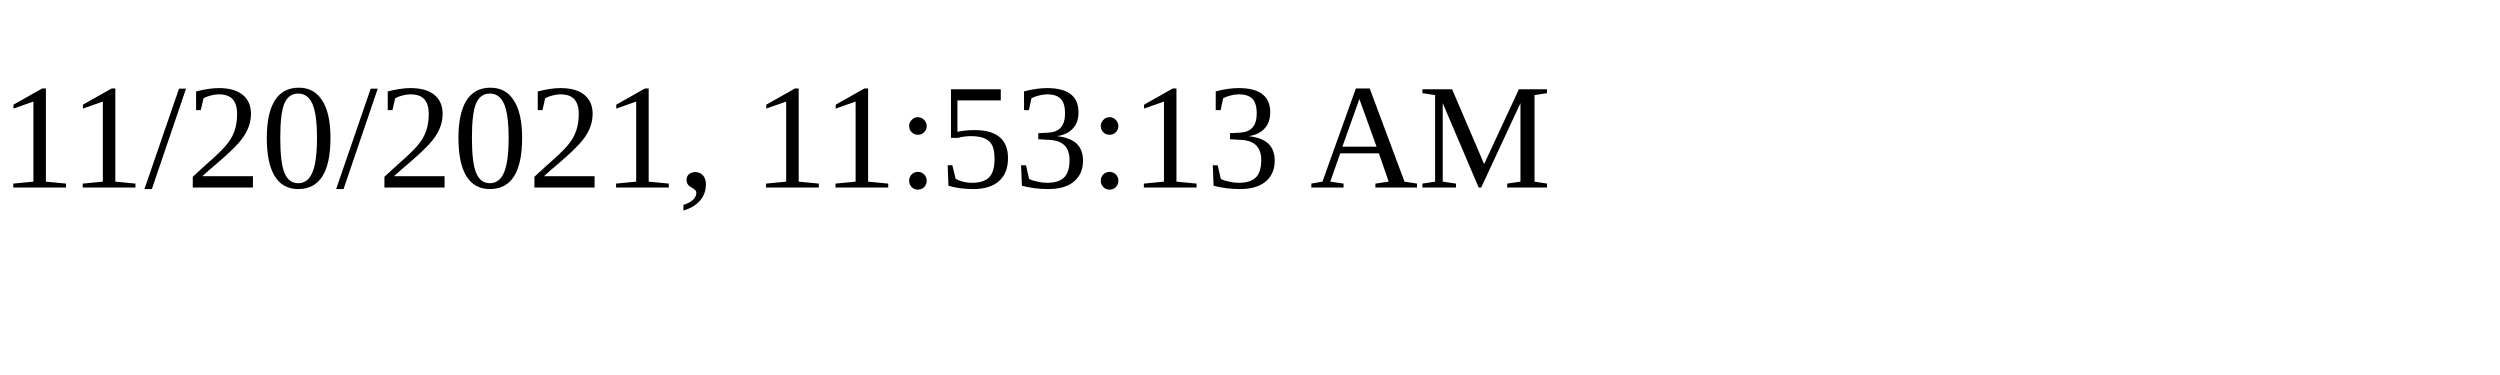
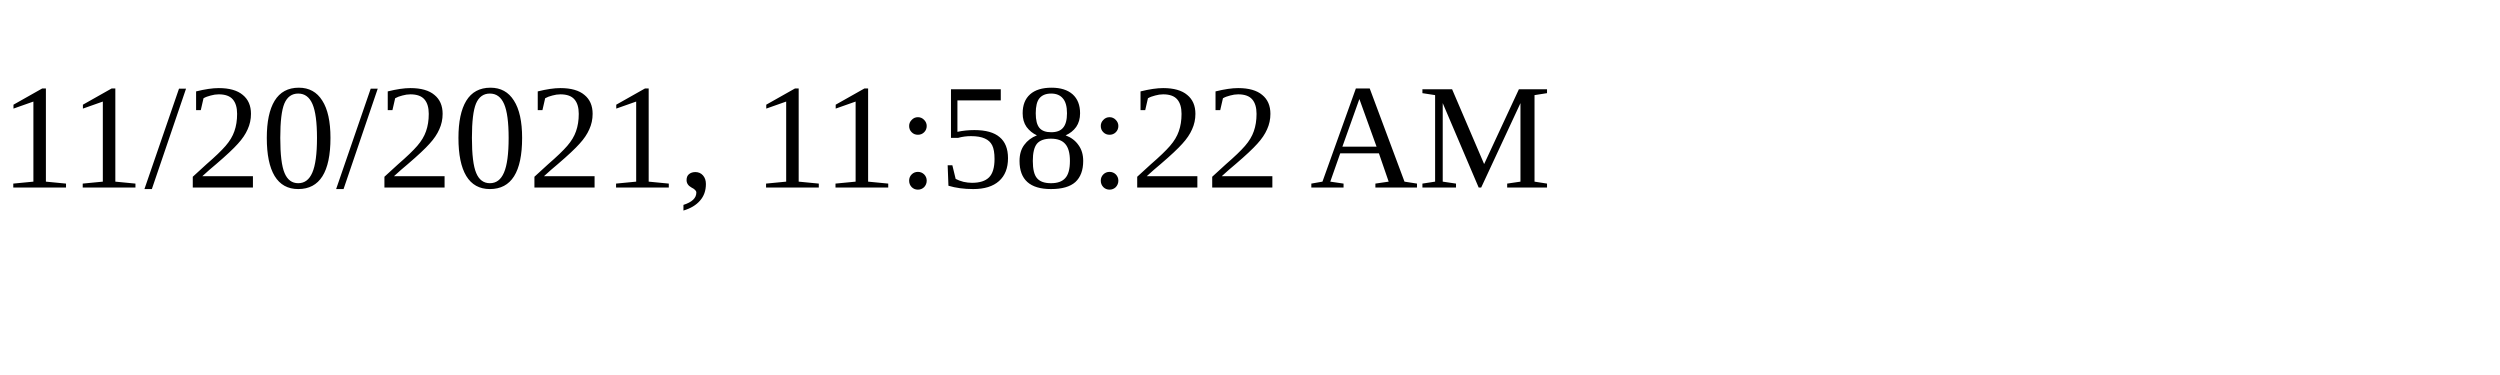
<svg xmlns="http://www.w3.org/2000/svg" height="30" width="200">
-   <text x="0" y="15">11/20/2021, 11:53:13 AM</text>
+   <text x="0" y="15">11/20/2021, 11:58:22 AM</text>
</svg>
